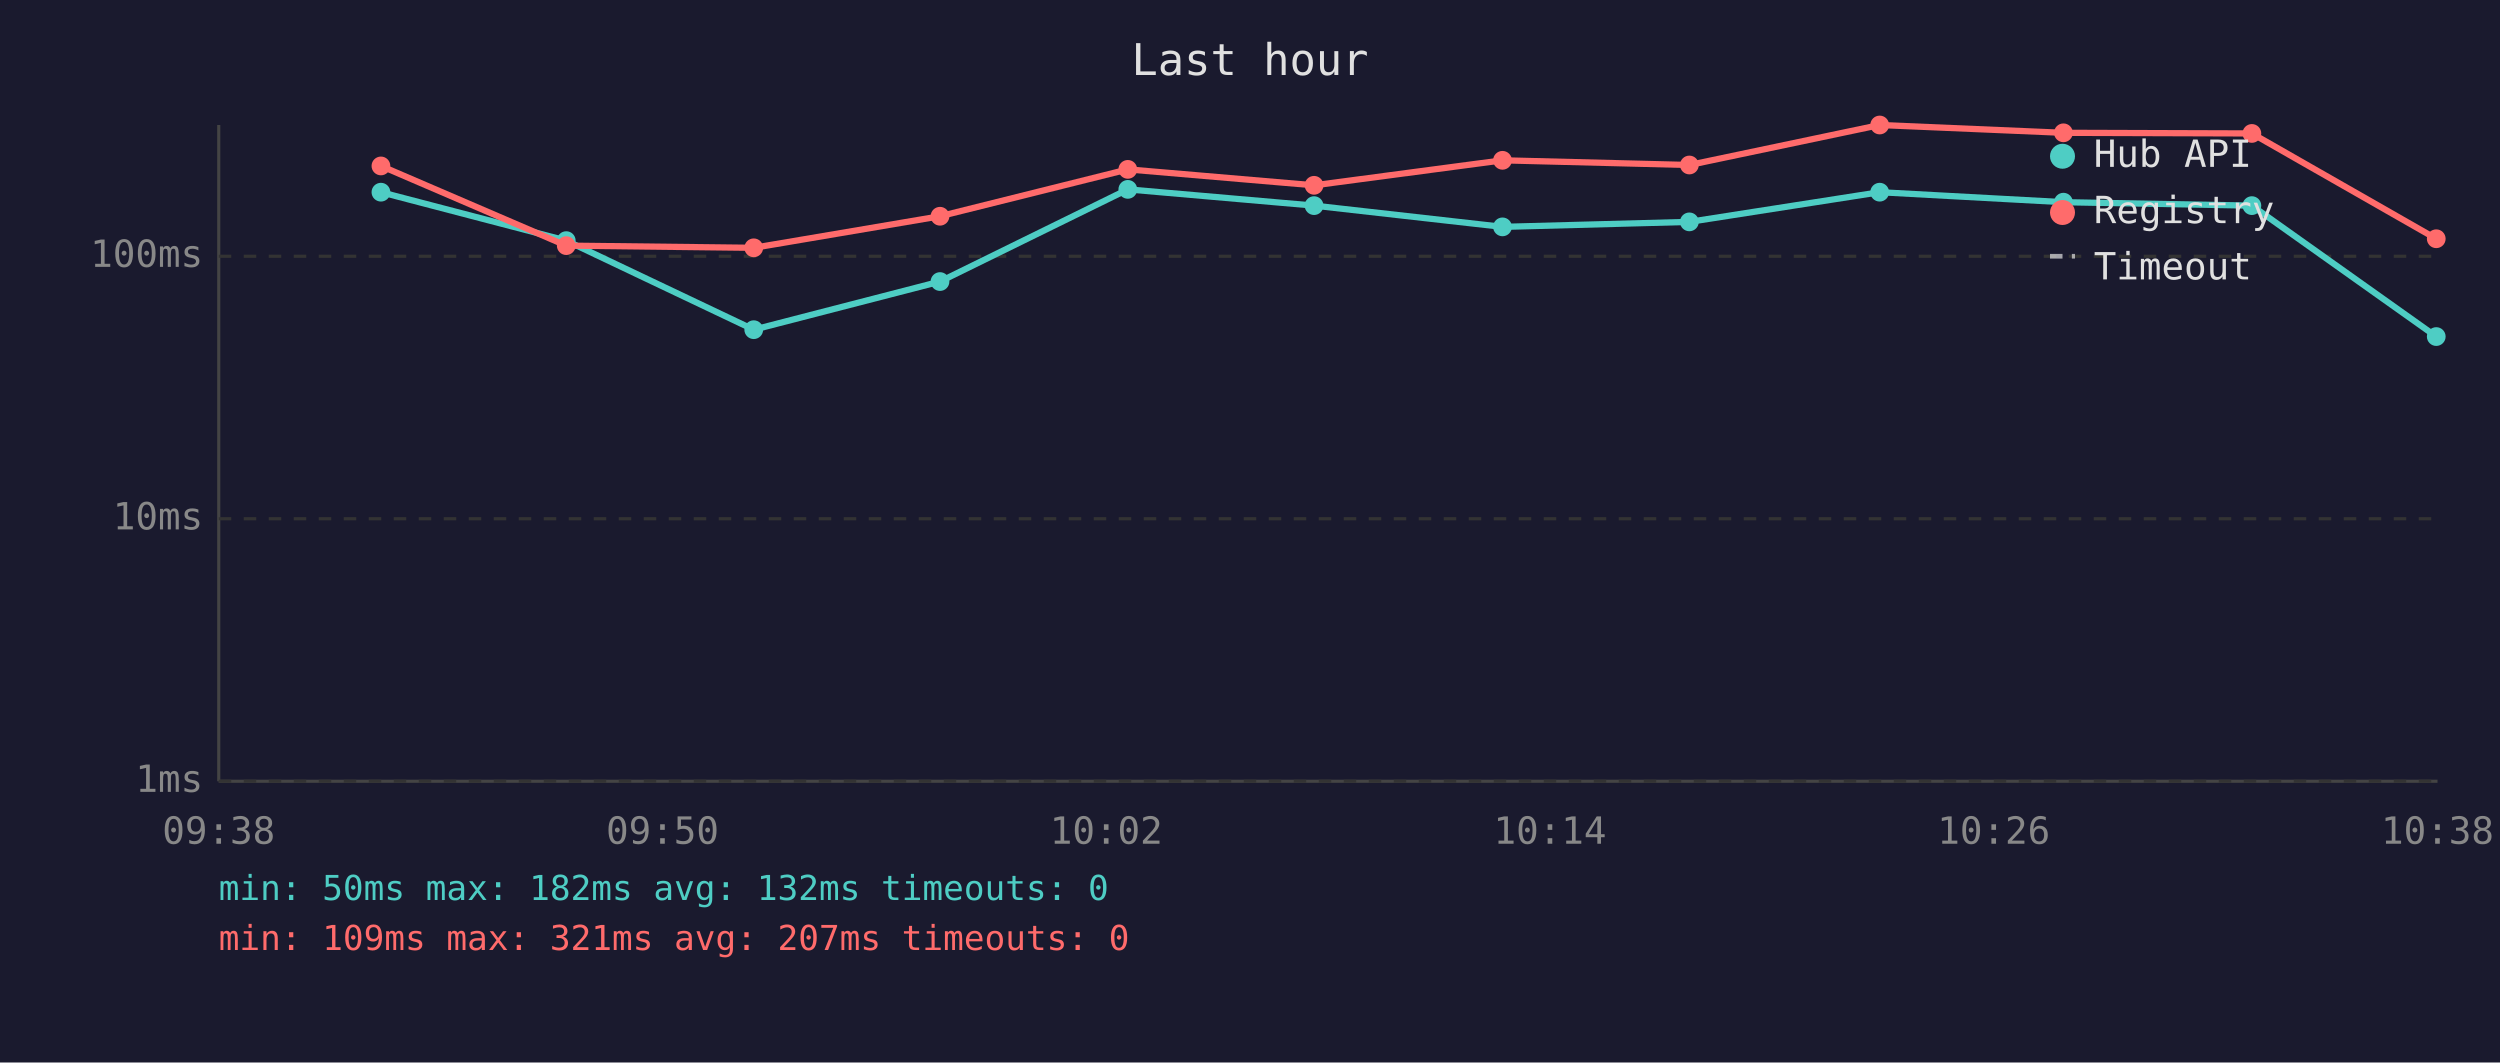
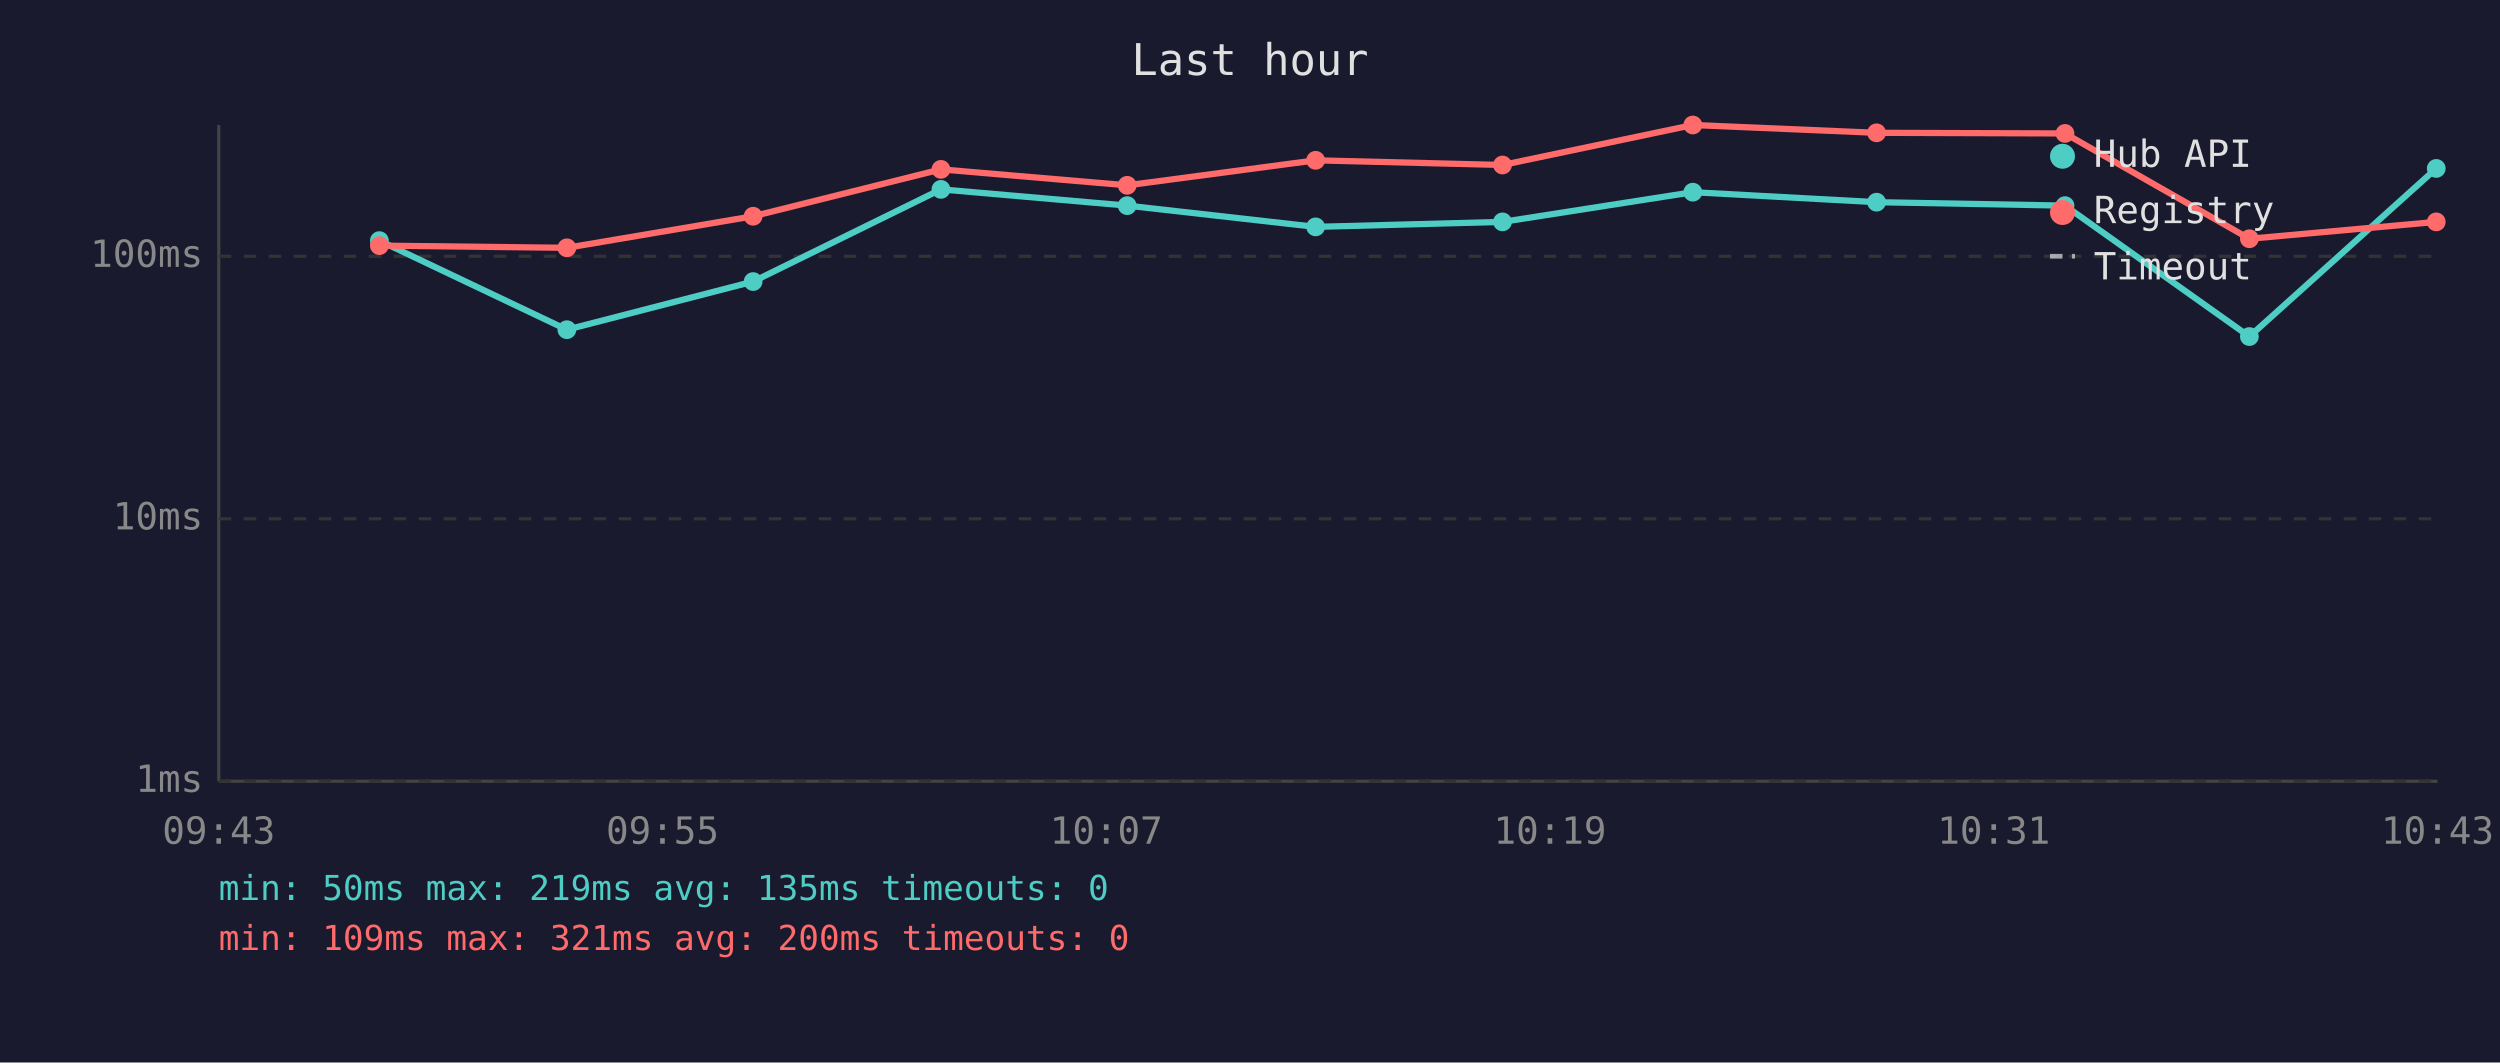
<svg xmlns="http://www.w3.org/2000/svg" viewBox="0 0 800 340" font-family="monospace" font-size="12">
  <rect width="800" height="340" fill="#1a1a2e" />
  <text x="400" y="24" fill="#e0e0e0" font-size="14" text-anchor="middle">Last hour</text>
  <line x1="70" y1="40" x2="70" y2="250" stroke="#444" stroke-width="1" />
  <line x1="70" y1="250" x2="780" y2="250" stroke="#444" stroke-width="1" />
  <line x1="70" y1="250" x2="780" y2="250" stroke="#333" stroke-width="1" stroke-dasharray="4" />
  <text x="65" y="250" fill="#888" text-anchor="end" dominant-baseline="middle">1ms</text>
  <line x1="70" y1="166" x2="780" y2="166" stroke="#333" stroke-width="1" stroke-dasharray="4" />
  <text x="65" y="166" fill="#888" text-anchor="end" dominant-baseline="middle">10ms</text>
  <line x1="70" y1="82" x2="780" y2="82" stroke="#333" stroke-width="1" stroke-dasharray="4" />
  <text x="65" y="82" fill="#888" text-anchor="end" dominant-baseline="middle">100ms</text>
-   <text x="70" y="270" fill="#888" text-anchor="middle">09:38</text>
-   <text x="212" y="270" fill="#888" text-anchor="middle">09:50</text>
-   <text x="354" y="270" fill="#888" text-anchor="middle">10:02</text>
-   <text x="496" y="270" fill="#888" text-anchor="middle">10:14</text>
-   <text x="638" y="270" fill="#888" text-anchor="middle">10:26</text>
-   <text x="780" y="270" fill="#888" text-anchor="middle">10:38</text>
-   <polyline points="121.9,61.5 181.2,77.0 241.2,105.5 300.8,90.1 360.9,60.6 420.5,65.8 480.8,72.6 540.6,71.0 601.5,61.5 660.3,64.7 720.6,65.8 779.6,107.7" fill="none" stroke="#4ecdc4" stroke-width="2" opacity="1" />
-   <circle cx="121.9" cy="61.5" r="3" fill="#4ecdc4" />
-   <circle cx="181.2" cy="77.0" r="3" fill="#4ecdc4" />
-   <circle cx="241.2" cy="105.5" r="3" fill="#4ecdc4" />
-   <circle cx="300.8" cy="90.1" r="3" fill="#4ecdc4" />
-   <circle cx="360.9" cy="60.6" r="3" fill="#4ecdc4" />
-   <circle cx="420.5" cy="65.8" r="3" fill="#4ecdc4" />
-   <circle cx="480.8" cy="72.6" r="3" fill="#4ecdc4" />
-   <circle cx="540.6" cy="71.0" r="3" fill="#4ecdc4" />
-   <circle cx="601.5" cy="61.5" r="3" fill="#4ecdc4" />
-   <circle cx="660.3" cy="64.7" r="3" fill="#4ecdc4" />
-   <circle cx="720.6" cy="65.8" r="3" fill="#4ecdc4" />
-   <circle cx="779.6" cy="107.7" r="3" fill="#4ecdc4" />
-   <polyline points="121.9,53.1 181.2,78.6 241.2,79.3 300.8,69.2 360.9,54.2 420.5,59.3 480.8,51.3 540.6,52.8 601.5,40.0 660.3,42.5 720.6,42.7 779.6,76.4" fill="none" stroke="#ff6b6b" stroke-width="2" opacity="1" />
-   <circle cx="121.9" cy="53.1" r="3" fill="#ff6b6b" />
-   <circle cx="181.2" cy="78.6" r="3" fill="#ff6b6b" />
-   <circle cx="241.2" cy="79.3" r="3" fill="#ff6b6b" />
-   <circle cx="300.8" cy="69.2" r="3" fill="#ff6b6b" />
-   <circle cx="360.9" cy="54.2" r="3" fill="#ff6b6b" />
-   <circle cx="420.5" cy="59.3" r="3" fill="#ff6b6b" />
-   <circle cx="480.8" cy="51.3" r="3" fill="#ff6b6b" />
-   <circle cx="540.6" cy="52.8" r="3" fill="#ff6b6b" />
-   <circle cx="601.5" cy="40.0" r="3" fill="#ff6b6b" />
-   <circle cx="660.3" cy="42.5" r="3" fill="#ff6b6b" />
-   <circle cx="720.6" cy="42.7" r="3" fill="#ff6b6b" />
-   <circle cx="779.6" cy="76.4" r="3" fill="#ff6b6b" />
+   <text x="70" y="270" fill="#888" text-anchor="middle">09:43</text>
+   <text x="212" y="270" fill="#888" text-anchor="middle">09:55</text>
+   <text x="354" y="270" fill="#888" text-anchor="middle">10:07</text>
+   <text x="496" y="270" fill="#888" text-anchor="middle">10:19</text>
+   <text x="638" y="270" fill="#888" text-anchor="middle">10:31</text>
+   <text x="780" y="270" fill="#888" text-anchor="middle">10:43</text>
+   <polyline points="121.4,77.0 181.4,105.5 241.0,90.1 301.1,60.6 360.7,65.8 421.0,72.6 480.8,71.0 541.7,61.5 600.5,64.7 660.8,65.8 719.8,107.7 779.6,53.9" fill="none" stroke="#4ecdc4" stroke-width="2" opacity="1" />
+   <circle cx="121.4" cy="77.0" r="3" fill="#4ecdc4" />
+   <circle cx="181.4" cy="105.5" r="3" fill="#4ecdc4" />
+   <circle cx="241.0" cy="90.1" r="3" fill="#4ecdc4" />
+   <circle cx="301.1" cy="60.6" r="3" fill="#4ecdc4" />
+   <circle cx="360.7" cy="65.8" r="3" fill="#4ecdc4" />
+   <circle cx="421.0" cy="72.6" r="3" fill="#4ecdc4" />
+   <circle cx="480.8" cy="71.0" r="3" fill="#4ecdc4" />
+   <circle cx="541.7" cy="61.5" r="3" fill="#4ecdc4" />
+   <circle cx="600.5" cy="64.7" r="3" fill="#4ecdc4" />
+   <circle cx="660.8" cy="65.8" r="3" fill="#4ecdc4" />
+   <circle cx="719.8" cy="107.7" r="3" fill="#4ecdc4" />
+   <circle cx="779.6" cy="53.9" r="3" fill="#4ecdc4" />
+   <polyline points="121.4,78.6 181.4,79.3 241.0,69.2 301.1,54.2 360.7,59.3 421.0,51.3 480.8,52.8 541.7,40.0 600.5,42.5 660.8,42.7 719.8,76.4 779.6,71.0" fill="none" stroke="#ff6b6b" stroke-width="2" opacity="1" />
+   <circle cx="121.4" cy="78.6" r="3" fill="#ff6b6b" />
+   <circle cx="181.4" cy="79.3" r="3" fill="#ff6b6b" />
+   <circle cx="241.0" cy="69.2" r="3" fill="#ff6b6b" />
+   <circle cx="301.1" cy="54.2" r="3" fill="#ff6b6b" />
+   <circle cx="360.7" cy="59.3" r="3" fill="#ff6b6b" />
+   <circle cx="421.0" cy="51.3" r="3" fill="#ff6b6b" />
+   <circle cx="480.8" cy="52.8" r="3" fill="#ff6b6b" />
+   <circle cx="541.7" cy="40.0" r="3" fill="#ff6b6b" />
+   <circle cx="600.5" cy="42.5" r="3" fill="#ff6b6b" />
+   <circle cx="660.8" cy="42.7" r="3" fill="#ff6b6b" />
+   <circle cx="719.8" cy="76.4" r="3" fill="#ff6b6b" />
+   <circle cx="779.6" cy="71.0" r="3" fill="#ff6b6b" />
  <circle cx="660" cy="50" r="4" fill="#4ecdc4" />
  <text x="670" y="50" fill="#e0e0e0" dominant-baseline="middle">Hub API</text>
  <circle cx="660" cy="68" r="4" fill="#ff6b6b" />
  <text x="670" y="68" fill="#e0e0e0" dominant-baseline="middle">Registry</text>
  <line x1="656" y1="82" x2="664" y2="82" stroke="#e0e0e0" stroke-width="1.5" stroke-dasharray="4,3" opacity="0.7" />
  <text x="670" y="86" fill="#e0e0e0" dominant-baseline="middle">Timeout</text>
-   <text x="70" y="288" fill="#4ecdc4" font-size="11">min: 50ms  max: 182ms  avg: 132ms  timeouts: 0</text>
-   <text x="70" y="304" fill="#ff6b6b" font-size="11">min: 109ms  max: 321ms  avg: 207ms  timeouts: 0</text>
+   <text x="70" y="288" fill="#4ecdc4" font-size="11">min: 50ms  max: 219ms  avg: 135ms  timeouts: 0</text>
+   <text x="70" y="304" fill="#ff6b6b" font-size="11">min: 109ms  max: 321ms  avg: 200ms  timeouts: 0</text>
</svg>
